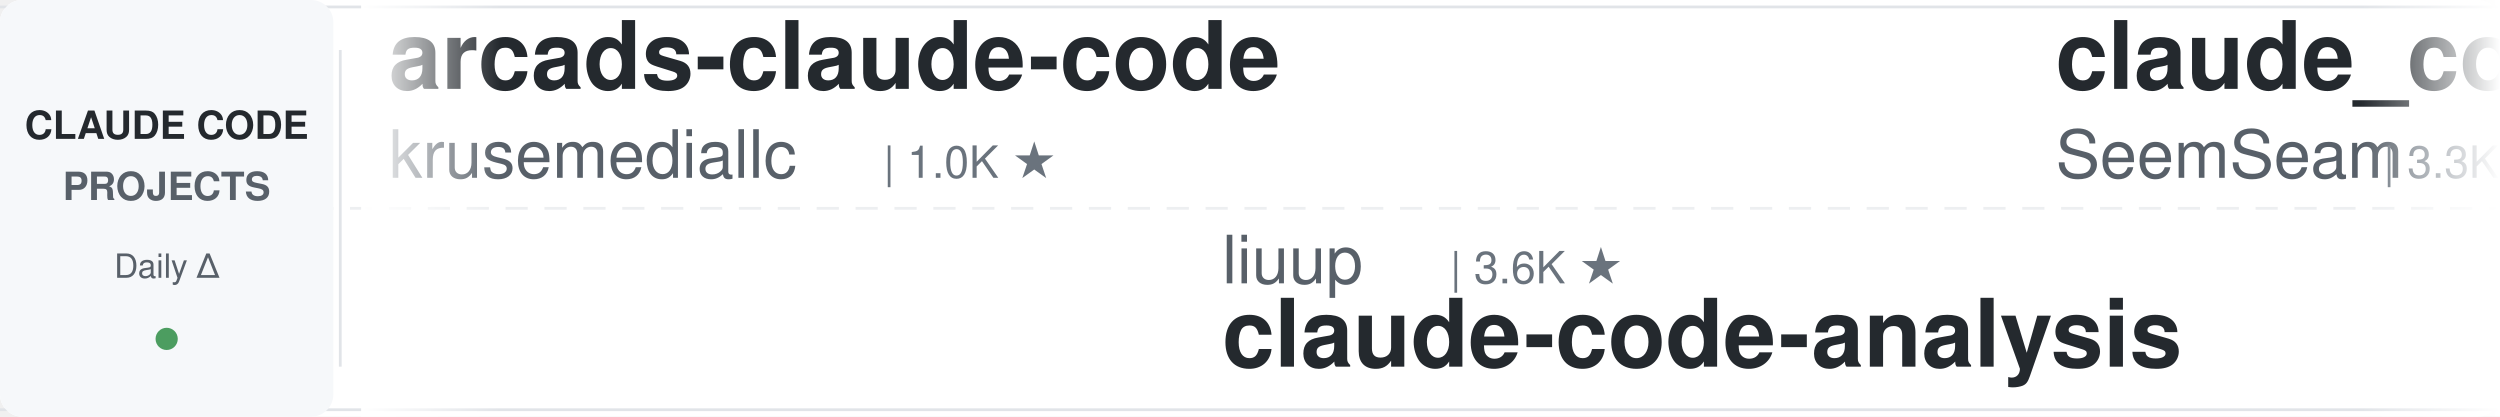
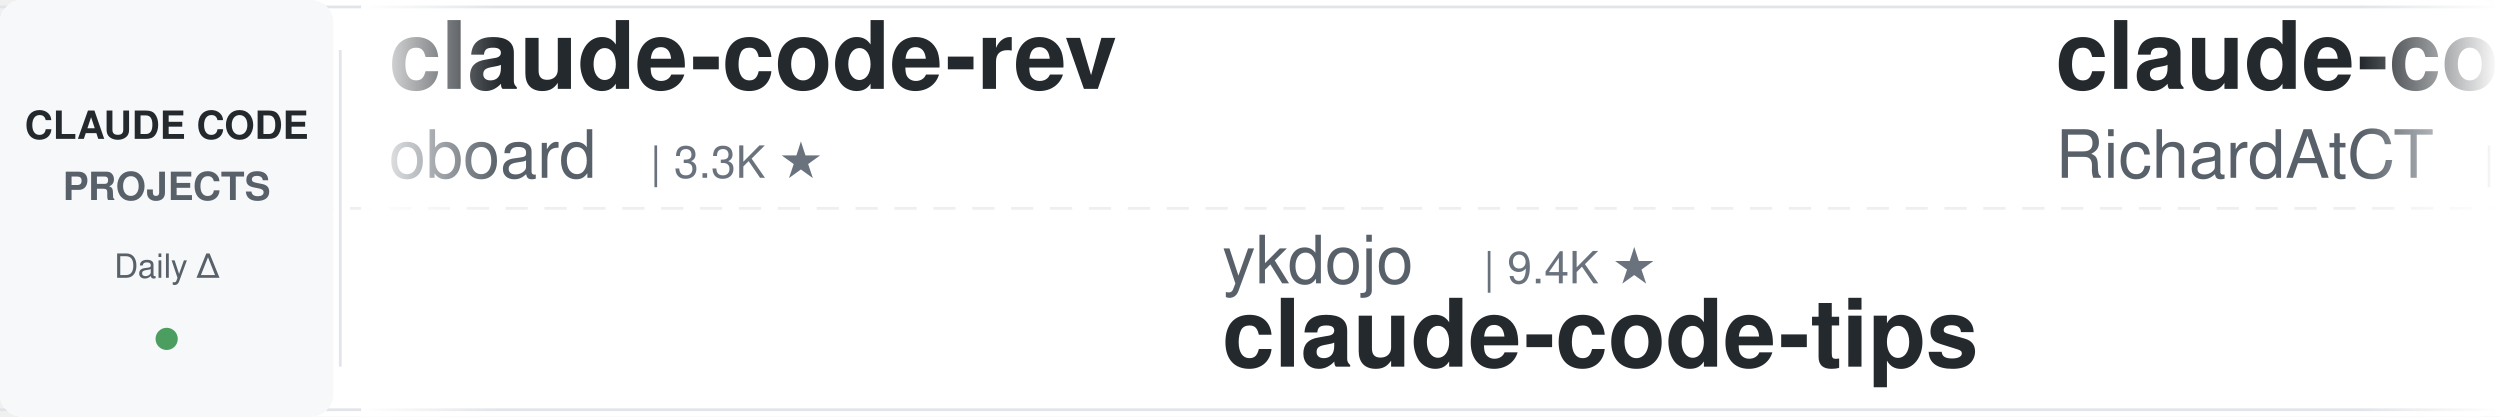
<svg xmlns="http://www.w3.org/2000/svg" width="900" height="150">
  <defs>
    <linearGradient id="leftFade" x1="0%" y1="0%" x2="100%" y2="0%">
      <stop offset="0%" style="stop-color:#ffffff;stop-opacity:1" />
      <stop offset="100%" style="stop-color:#ffffff;stop-opacity:0" />
    </linearGradient>
    <linearGradient id="rightFade" x1="0%" y1="0%" x2="100%" y2="0%">
      <stop offset="0%" style="stop-color:#ffffff;stop-opacity:0" />
      <stop offset="100%" style="stop-color:#ffffff;stop-opacity:1" />
    </linearGradient>
  </defs>
  <rect width="900" height="150" fill="#ffffff" rx="8" />
  <rect x="0" y="2" width="900" height="1" fill="#e1e4e8" />
  <rect x="0" y="147" width="900" height="1" fill="#e1e4e8" />
  <line x1="0" y1="75" x2="900" y2="75" stroke="#e1e4e8" stroke-width="1" stroke-dasharray="8 6" opacity="0.6" />
  <rect x="0" y="0" width="120" height="150" fill="#f6f8fa" rx="8" />
  <text x="60" y="50" font-family="-apple-system, BlinkMacSystemFont, 'Segoe UI', Helvetica, Arial, sans-serif" font-size="14" font-weight="600" fill="#24292e" text-anchor="middle">CLAUDE CODE</text>
  <text x="60" y="72" font-family="-apple-system, BlinkMacSystemFont, 'Segoe UI', Helvetica, Arial, sans-serif" font-size="14" font-weight="600" fill="#586069" text-anchor="middle">PROJECTS</text>
  <text x="60" y="100" font-family="-apple-system, BlinkMacSystemFont, 'Segoe UI', Helvetica, Arial, sans-serif" font-size="12" font-weight="500" fill="#586069" text-anchor="middle">Daily Δ</text>
  <circle cx="60" cy="122" r="4" fill="#22863a" opacity="0.8" />
  <rect x="122" y="18" width="1" height="114" fill="#e1e4e8" />
  <clipPath id="tickerClip">
    <rect x="130" y="0" width="770" height="150" />
  </clipPath>
  <g clip-path="url(#tickerClip)">
    <g id="tickerItems">
      <animateTransform attributeName="transform" attributeType="XML" type="translate" from="0 0" to="-3000 0" dur="54s" repeatCount="indefinite" />
      <g transform="translate(0, 0)">
-         <text x="140" y="32" font-family="-apple-system, BlinkMacSystemFont, 'Segoe UI', Helvetica, Arial, sans-serif" font-size="34" font-weight="600" fill="#24292e">arcads-claude-code</text>
-         <text x="140" y="64" font-family="-apple-system, BlinkMacSystemFont, 'Segoe UI', Helvetica, Arial, sans-serif" font-size="24" font-weight="400" fill="#586069">krusemediallc</text>
-         <text x="318" y="64" font-family="-apple-system, BlinkMacSystemFont, 'Segoe UI', Helvetica, Arial, sans-serif" font-size="16" font-weight="500" fill="#6a737d">| 1.0K ★</text>
+         <text x="140" y="32" font-family="-apple-system, BlinkMacSystemFont, 'Segoe UI', Helvetica, Arial, sans-serif" font-size="34" font-weight="600" fill="#24292e">claude-code-rev</text>
+         <text x="140" y="64" font-family="-apple-system, BlinkMacSystemFont, 'Segoe UI', Helvetica, Arial, sans-serif" font-size="24" font-weight="400" fill="#586069">oboard</text>
+         <text x="234" y="64" font-family="-apple-system, BlinkMacSystemFont, 'Segoe UI', Helvetica, Arial, sans-serif" font-size="16" font-weight="500" fill="#6a737d">| 3.3K ★</text>
      </g>
      <g transform="translate(300, 0)">
-         <text x="140" y="102" font-family="-apple-system, BlinkMacSystemFont, 'Segoe UI', Helvetica, Arial, sans-serif" font-size="24" font-weight="400" fill="#586069">liuup</text>
-         <text x="222" y="102" font-family="-apple-system, BlinkMacSystemFont, 'Segoe UI', Helvetica, Arial, sans-serif" font-size="16" font-weight="500" fill="#6a737d">| 3.6K ★</text>
-         <text x="140" y="132" font-family="-apple-system, BlinkMacSystemFont, 'Segoe UI', Helvetica, Arial, sans-serif" font-size="34" font-weight="600" fill="#24292e">claude-code-analysis</text>
+         <text x="140" y="102" font-family="-apple-system, BlinkMacSystemFont, 'Segoe UI', Helvetica, Arial, sans-serif" font-size="24" font-weight="400" fill="#586069">ykdojo</text>
+         <text x="234" y="102" font-family="-apple-system, BlinkMacSystemFont, 'Segoe UI', Helvetica, Arial, sans-serif" font-size="16" font-weight="500" fill="#6a737d">| 9.4K ★</text>
+         <text x="140" y="132" font-family="-apple-system, BlinkMacSystemFont, 'Segoe UI', Helvetica, Arial, sans-serif" font-size="34" font-weight="600" fill="#24292e">claude-code-tips</text>
      </g>
      <g transform="translate(600, 0)">
-         <text x="140" y="32" font-family="-apple-system, BlinkMacSystemFont, 'Segoe UI', Helvetica, Arial, sans-serif" font-size="34" font-weight="600" fill="#24292e">claude_codex_bridge</text>
-         <text x="140" y="64" font-family="-apple-system, BlinkMacSystemFont, 'Segoe UI', Helvetica, Arial, sans-serif" font-size="24" font-weight="400" fill="#586069">SeemSeam</text>
-         <text x="258" y="64" font-family="-apple-system, BlinkMacSystemFont, 'Segoe UI', Helvetica, Arial, sans-serif" font-size="16" font-weight="500" fill="#6a737d">| 3.3K ★</text>
+         <text x="140" y="32" font-family="-apple-system, BlinkMacSystemFont, 'Segoe UI', Helvetica, Arial, sans-serif" font-size="34" font-weight="600" fill="#24292e">claude-code-telegram</text>
+         <text x="140" y="64" font-family="-apple-system, BlinkMacSystemFont, 'Segoe UI', Helvetica, Arial, sans-serif" font-size="24" font-weight="400" fill="#586069">RichardAtCT</text>
+         <text x="294" y="64" font-family="-apple-system, BlinkMacSystemFont, 'Segoe UI', Helvetica, Arial, sans-serif" font-size="16" font-weight="500" fill="#6a737d">| 2.7K ★</text>
      </g>
      <g transform="translate(900, 0)">
-         <text x="140" y="102" font-family="-apple-system, BlinkMacSystemFont, 'Segoe UI', Helvetica, Arial, sans-serif" font-size="24" font-weight="400" fill="#586069">affaan-m</text>
-         <text x="258" y="102" font-family="-apple-system, BlinkMacSystemFont, 'Segoe UI', Helvetica, Arial, sans-serif" font-size="16" font-weight="500" fill="#6a737d">| 232.3K ★</text>
-         <text x="140" y="132" font-family="-apple-system, BlinkMacSystemFont, 'Segoe UI', Helvetica, Arial, sans-serif" font-size="34" font-weight="600" fill="#24292e">ECC</text>
-       </g>
-       <g transform="translate(1200, 0)">
-         <text x="140" y="32" font-family="-apple-system, BlinkMacSystemFont, 'Segoe UI', Helvetica, Arial, sans-serif" font-size="34" font-weight="600" fill="#24292e">claude-code-source-build</text>
-         <text x="140" y="64" font-family="-apple-system, BlinkMacSystemFont, 'Segoe UI', Helvetica, Arial, sans-serif" font-size="24" font-weight="400" fill="#586069">andrew-kramer-inno</text>
-         <text x="378" y="64" font-family="-apple-system, BlinkMacSystemFont, 'Segoe UI', Helvetica, Arial, sans-serif" font-size="16" font-weight="500" fill="#6a737d">| 594 ★</text>
-       </g>
-       <g transform="translate(1500, 0)">
-         <text x="140" y="102" font-family="-apple-system, BlinkMacSystemFont, 'Segoe UI', Helvetica, Arial, sans-serif" font-size="24" font-weight="400" fill="#586069">lorryjovens-hub</text>
-         <text x="342" y="102" font-family="-apple-system, BlinkMacSystemFont, 'Segoe UI', Helvetica, Arial, sans-serif" font-size="16" font-weight="500" fill="#6a737d">| 1.7K ★</text>
-         <text x="140" y="132" font-family="-apple-system, BlinkMacSystemFont, 'Segoe UI', Helvetica, Arial, sans-serif" font-size="34" font-weight="600" fill="#24292e">claude-code-rust</text>
-       </g>
-       <g transform="translate(1800, 0)">
-         <text x="140" y="32" font-family="-apple-system, BlinkMacSystemFont, 'Segoe UI', Helvetica, Arial, sans-serif" font-size="34" font-weight="600" fill="#24292e">Claude-Code-Source-Study</text>
-         <text x="140" y="64" font-family="-apple-system, BlinkMacSystemFont, 'Segoe UI', Helvetica, Arial, sans-serif" font-size="24" font-weight="400" fill="#586069">luyao618</text>
-         <text x="258" y="64" font-family="-apple-system, BlinkMacSystemFont, 'Segoe UI', Helvetica, Arial, sans-serif" font-size="16" font-weight="500" fill="#6a737d">| 1.6K ★</text>
-       </g>
-       <g transform="translate(2100, 0)">
        <text x="140" y="102" font-family="-apple-system, BlinkMacSystemFont, 'Segoe UI', Helvetica, Arial, sans-serif" font-size="24" font-weight="400" fill="#586069">jeremylongshore</text>
        <text x="342" y="102" font-family="-apple-system, BlinkMacSystemFont, 'Segoe UI', Helvetica, Arial, sans-serif" font-size="16" font-weight="500" fill="#6a737d">| 2.5K ★</text>
        <text x="140" y="132" font-family="-apple-system, BlinkMacSystemFont, 'Segoe UI', Helvetica, Arial, sans-serif" font-size="34" font-weight="600" fill="#24292e">claude-code-plugins-plus...</text>
      </g>
+       <g transform="translate(1200, 0)">
+         <text x="140" y="32" font-family="-apple-system, BlinkMacSystemFont, 'Segoe UI', Helvetica, Arial, sans-serif" font-size="34" font-weight="600" fill="#24292e">claude-code-reverse</text>
+         <text x="140" y="64" font-family="-apple-system, BlinkMacSystemFont, 'Segoe UI', Helvetica, Arial, sans-serif" font-size="24" font-weight="400" fill="#586069">Yuyz0112</text>
+         <text x="258" y="64" font-family="-apple-system, BlinkMacSystemFont, 'Segoe UI', Helvetica, Arial, sans-serif" font-size="16" font-weight="500" fill="#6a737d">| 2.4K ★</text>
+       </g>
+       <g transform="translate(1500, 0)">
+         <text x="140" y="102" font-family="-apple-system, BlinkMacSystemFont, 'Segoe UI', Helvetica, Arial, sans-serif" font-size="24" font-weight="400" fill="#586069">shareAI-lab</text>
+         <text x="294" y="102" font-family="-apple-system, BlinkMacSystemFont, 'Segoe UI', Helvetica, Arial, sans-serif" font-size="16" font-weight="500" fill="#6a737d">| 72.0K ★</text>
+         <text x="140" y="132" font-family="-apple-system, BlinkMacSystemFont, 'Segoe UI', Helvetica, Arial, sans-serif" font-size="34" font-weight="600" fill="#24292e">learn-claude-code</text>
+       </g>
+       <g transform="translate(1800, 0)">
+         <text x="140" y="32" font-family="-apple-system, BlinkMacSystemFont, 'Segoe UI', Helvetica, Arial, sans-serif" font-size="34" font-weight="600" fill="#24292e">Claude-Code-Game-Studios</text>
+         <text x="140" y="64" font-family="-apple-system, BlinkMacSystemFont, 'Segoe UI', Helvetica, Arial, sans-serif" font-size="24" font-weight="400" fill="#586069">Donchitos</text>
+         <text x="270" y="64" font-family="-apple-system, BlinkMacSystemFont, 'Segoe UI', Helvetica, Arial, sans-serif" font-size="16" font-weight="500" fill="#6a737d">| 23.3K ★</text>
+       </g>
+       <g transform="translate(2100, 0)">
+         <text x="140" y="102" font-family="-apple-system, BlinkMacSystemFont, 'Segoe UI', Helvetica, Arial, sans-serif" font-size="24" font-weight="400" fill="#586069">ponponon</text>
+         <text x="258" y="102" font-family="-apple-system, BlinkMacSystemFont, 'Segoe UI', Helvetica, Arial, sans-serif" font-size="16" font-weight="500" fill="#6a737d">| 2.3K ★</text>
+         <text x="140" y="132" font-family="-apple-system, BlinkMacSystemFont, 'Segoe UI', Helvetica, Arial, sans-serif" font-size="34" font-weight="600" fill="#24292e">claude_code_src</text>
+       </g>
      <g transform="translate(2400, 0)">
-         <text x="140" y="32" font-family="-apple-system, BlinkMacSystemFont, 'Segoe UI', Helvetica, Arial, sans-serif" font-size="34" font-weight="600" fill="#24292e">claude-code-settings</text>
-         <text x="140" y="64" font-family="-apple-system, BlinkMacSystemFont, 'Segoe UI', Helvetica, Arial, sans-serif" font-size="24" font-weight="400" fill="#586069">feiskyer</text>
-         <text x="258" y="64" font-family="-apple-system, BlinkMacSystemFont, 'Segoe UI', Helvetica, Arial, sans-serif" font-size="16" font-weight="500" fill="#6a737d">| 1.6K ★</text>
+         <text x="140" y="32" font-family="-apple-system, BlinkMacSystemFont, 'Segoe UI', Helvetica, Arial, sans-serif" font-size="34" font-weight="600" fill="#24292e">claude-code-rust</text>
+         <text x="140" y="64" font-family="-apple-system, BlinkMacSystemFont, 'Segoe UI', Helvetica, Arial, sans-serif" font-size="24" font-weight="400" fill="#586069">lorryjovens-hub</text>
+         <text x="342" y="64" font-family="-apple-system, BlinkMacSystemFont, 'Segoe UI', Helvetica, Arial, sans-serif" font-size="16" font-weight="500" fill="#6a737d">| 1.7K ★</text>
      </g>
      <g transform="translate(2700, 0)">
-         <text x="140" y="102" font-family="-apple-system, BlinkMacSystemFont, 'Segoe UI', Helvetica, Arial, sans-serif" font-size="24" font-weight="400" fill="#586069">Windy3f3f3f3f</text>
-         <text x="318" y="102" font-family="-apple-system, BlinkMacSystemFont, 'Segoe UI', Helvetica, Arial, sans-serif" font-size="16" font-weight="500" fill="#6a737d">| 2.4K ★</text>
-         <text x="140" y="132" font-family="-apple-system, BlinkMacSystemFont, 'Segoe UI', Helvetica, Arial, sans-serif" font-size="34" font-weight="600" fill="#24292e">claude-code-from-scratch</text>
+         <text x="140" y="102" font-family="-apple-system, BlinkMacSystemFont, 'Segoe UI', Helvetica, Arial, sans-serif" font-size="24" font-weight="400" fill="#586069">davila7</text>
+         <text x="246" y="102" font-family="-apple-system, BlinkMacSystemFont, 'Segoe UI', Helvetica, Arial, sans-serif" font-size="16" font-weight="500" fill="#6a737d">| 29.8K ★</text>
+         <text x="140" y="132" font-family="-apple-system, BlinkMacSystemFont, 'Segoe UI', Helvetica, Arial, sans-serif" font-size="34" font-weight="600" fill="#24292e">claude-code-templates</text>
      </g>
      <g transform="translate(3000, 0)">
-         <text x="140" y="32" font-family="-apple-system, BlinkMacSystemFont, 'Segoe UI', Helvetica, Arial, sans-serif" font-size="34" font-weight="600" fill="#24292e">arcads-claude-code</text>
-         <text x="140" y="64" font-family="-apple-system, BlinkMacSystemFont, 'Segoe UI', Helvetica, Arial, sans-serif" font-size="24" font-weight="400" fill="#586069">krusemediallc</text>
-         <text x="318" y="64" font-family="-apple-system, BlinkMacSystemFont, 'Segoe UI', Helvetica, Arial, sans-serif" font-size="16" font-weight="500" fill="#6a737d">| 1.0K ★</text>
+         <text x="140" y="32" font-family="-apple-system, BlinkMacSystemFont, 'Segoe UI', Helvetica, Arial, sans-serif" font-size="34" font-weight="600" fill="#24292e">claude-code-rev</text>
+         <text x="140" y="64" font-family="-apple-system, BlinkMacSystemFont, 'Segoe UI', Helvetica, Arial, sans-serif" font-size="24" font-weight="400" fill="#586069">oboard</text>
+         <text x="234" y="64" font-family="-apple-system, BlinkMacSystemFont, 'Segoe UI', Helvetica, Arial, sans-serif" font-size="16" font-weight="500" fill="#6a737d">| 3.3K ★</text>
      </g>
      <g transform="translate(3300, 0)">
-         <text x="140" y="102" font-family="-apple-system, BlinkMacSystemFont, 'Segoe UI', Helvetica, Arial, sans-serif" font-size="24" font-weight="400" fill="#586069">liuup</text>
-         <text x="222" y="102" font-family="-apple-system, BlinkMacSystemFont, 'Segoe UI', Helvetica, Arial, sans-serif" font-size="16" font-weight="500" fill="#6a737d">| 3.6K ★</text>
-         <text x="140" y="132" font-family="-apple-system, BlinkMacSystemFont, 'Segoe UI', Helvetica, Arial, sans-serif" font-size="34" font-weight="600" fill="#24292e">claude-code-analysis</text>
+         <text x="140" y="102" font-family="-apple-system, BlinkMacSystemFont, 'Segoe UI', Helvetica, Arial, sans-serif" font-size="24" font-weight="400" fill="#586069">ykdojo</text>
+         <text x="234" y="102" font-family="-apple-system, BlinkMacSystemFont, 'Segoe UI', Helvetica, Arial, sans-serif" font-size="16" font-weight="500" fill="#6a737d">| 9.4K ★</text>
+         <text x="140" y="132" font-family="-apple-system, BlinkMacSystemFont, 'Segoe UI', Helvetica, Arial, sans-serif" font-size="34" font-weight="600" fill="#24292e">claude-code-tips</text>
      </g>
      <g transform="translate(3600, 0)">
-         <text x="140" y="32" font-family="-apple-system, BlinkMacSystemFont, 'Segoe UI', Helvetica, Arial, sans-serif" font-size="34" font-weight="600" fill="#24292e">claude_codex_bridge</text>
-         <text x="140" y="64" font-family="-apple-system, BlinkMacSystemFont, 'Segoe UI', Helvetica, Arial, sans-serif" font-size="24" font-weight="400" fill="#586069">SeemSeam</text>
-         <text x="258" y="64" font-family="-apple-system, BlinkMacSystemFont, 'Segoe UI', Helvetica, Arial, sans-serif" font-size="16" font-weight="500" fill="#6a737d">| 3.3K ★</text>
+         <text x="140" y="32" font-family="-apple-system, BlinkMacSystemFont, 'Segoe UI', Helvetica, Arial, sans-serif" font-size="34" font-weight="600" fill="#24292e">claude-code-telegram</text>
+         <text x="140" y="64" font-family="-apple-system, BlinkMacSystemFont, 'Segoe UI', Helvetica, Arial, sans-serif" font-size="24" font-weight="400" fill="#586069">RichardAtCT</text>
+         <text x="294" y="64" font-family="-apple-system, BlinkMacSystemFont, 'Segoe UI', Helvetica, Arial, sans-serif" font-size="16" font-weight="500" fill="#6a737d">| 2.7K ★</text>
      </g>
      <g transform="translate(3900, 0)">
-         <text x="140" y="102" font-family="-apple-system, BlinkMacSystemFont, 'Segoe UI', Helvetica, Arial, sans-serif" font-size="24" font-weight="400" fill="#586069">affaan-m</text>
-         <text x="258" y="102" font-family="-apple-system, BlinkMacSystemFont, 'Segoe UI', Helvetica, Arial, sans-serif" font-size="16" font-weight="500" fill="#6a737d">| 232.3K ★</text>
-         <text x="140" y="132" font-family="-apple-system, BlinkMacSystemFont, 'Segoe UI', Helvetica, Arial, sans-serif" font-size="34" font-weight="600" fill="#24292e">ECC</text>
+         <text x="140" y="102" font-family="-apple-system, BlinkMacSystemFont, 'Segoe UI', Helvetica, Arial, sans-serif" font-size="24" font-weight="400" fill="#586069">jeremylongshore</text>
+         <text x="342" y="102" font-family="-apple-system, BlinkMacSystemFont, 'Segoe UI', Helvetica, Arial, sans-serif" font-size="16" font-weight="500" fill="#6a737d">| 2.5K ★</text>
+         <text x="140" y="132" font-family="-apple-system, BlinkMacSystemFont, 'Segoe UI', Helvetica, Arial, sans-serif" font-size="34" font-weight="600" fill="#24292e">claude-code-plugins-plus...</text>
      </g>
    </g>
  </g>
  <rect x="130" y="0" width="50" height="150" fill="url(#leftFade)" />
  <rect x="850" y="0" width="50" height="150" fill="url(#rightFade)" />
</svg>
